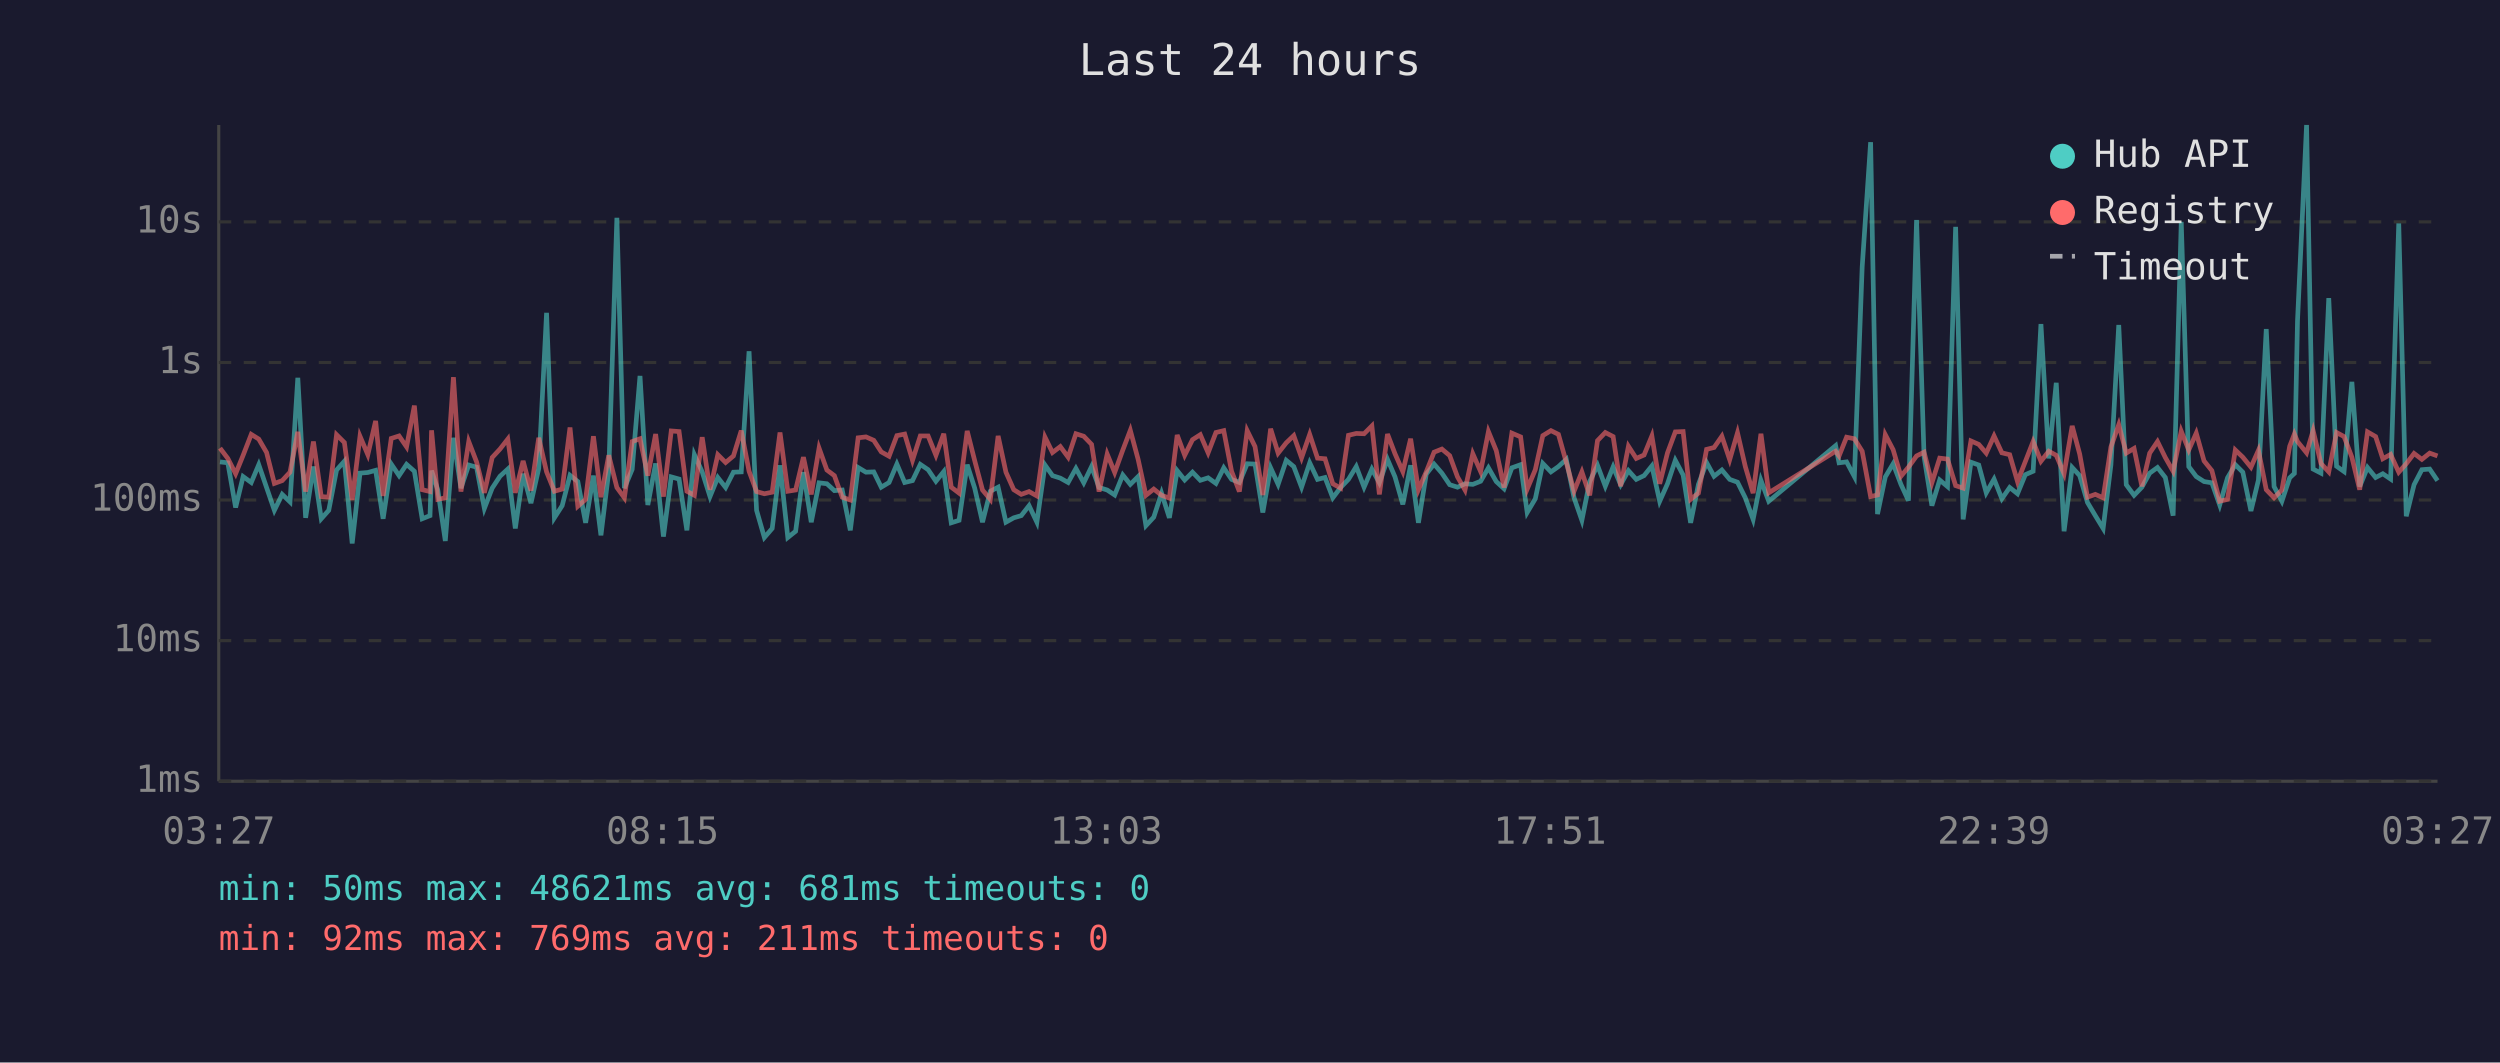
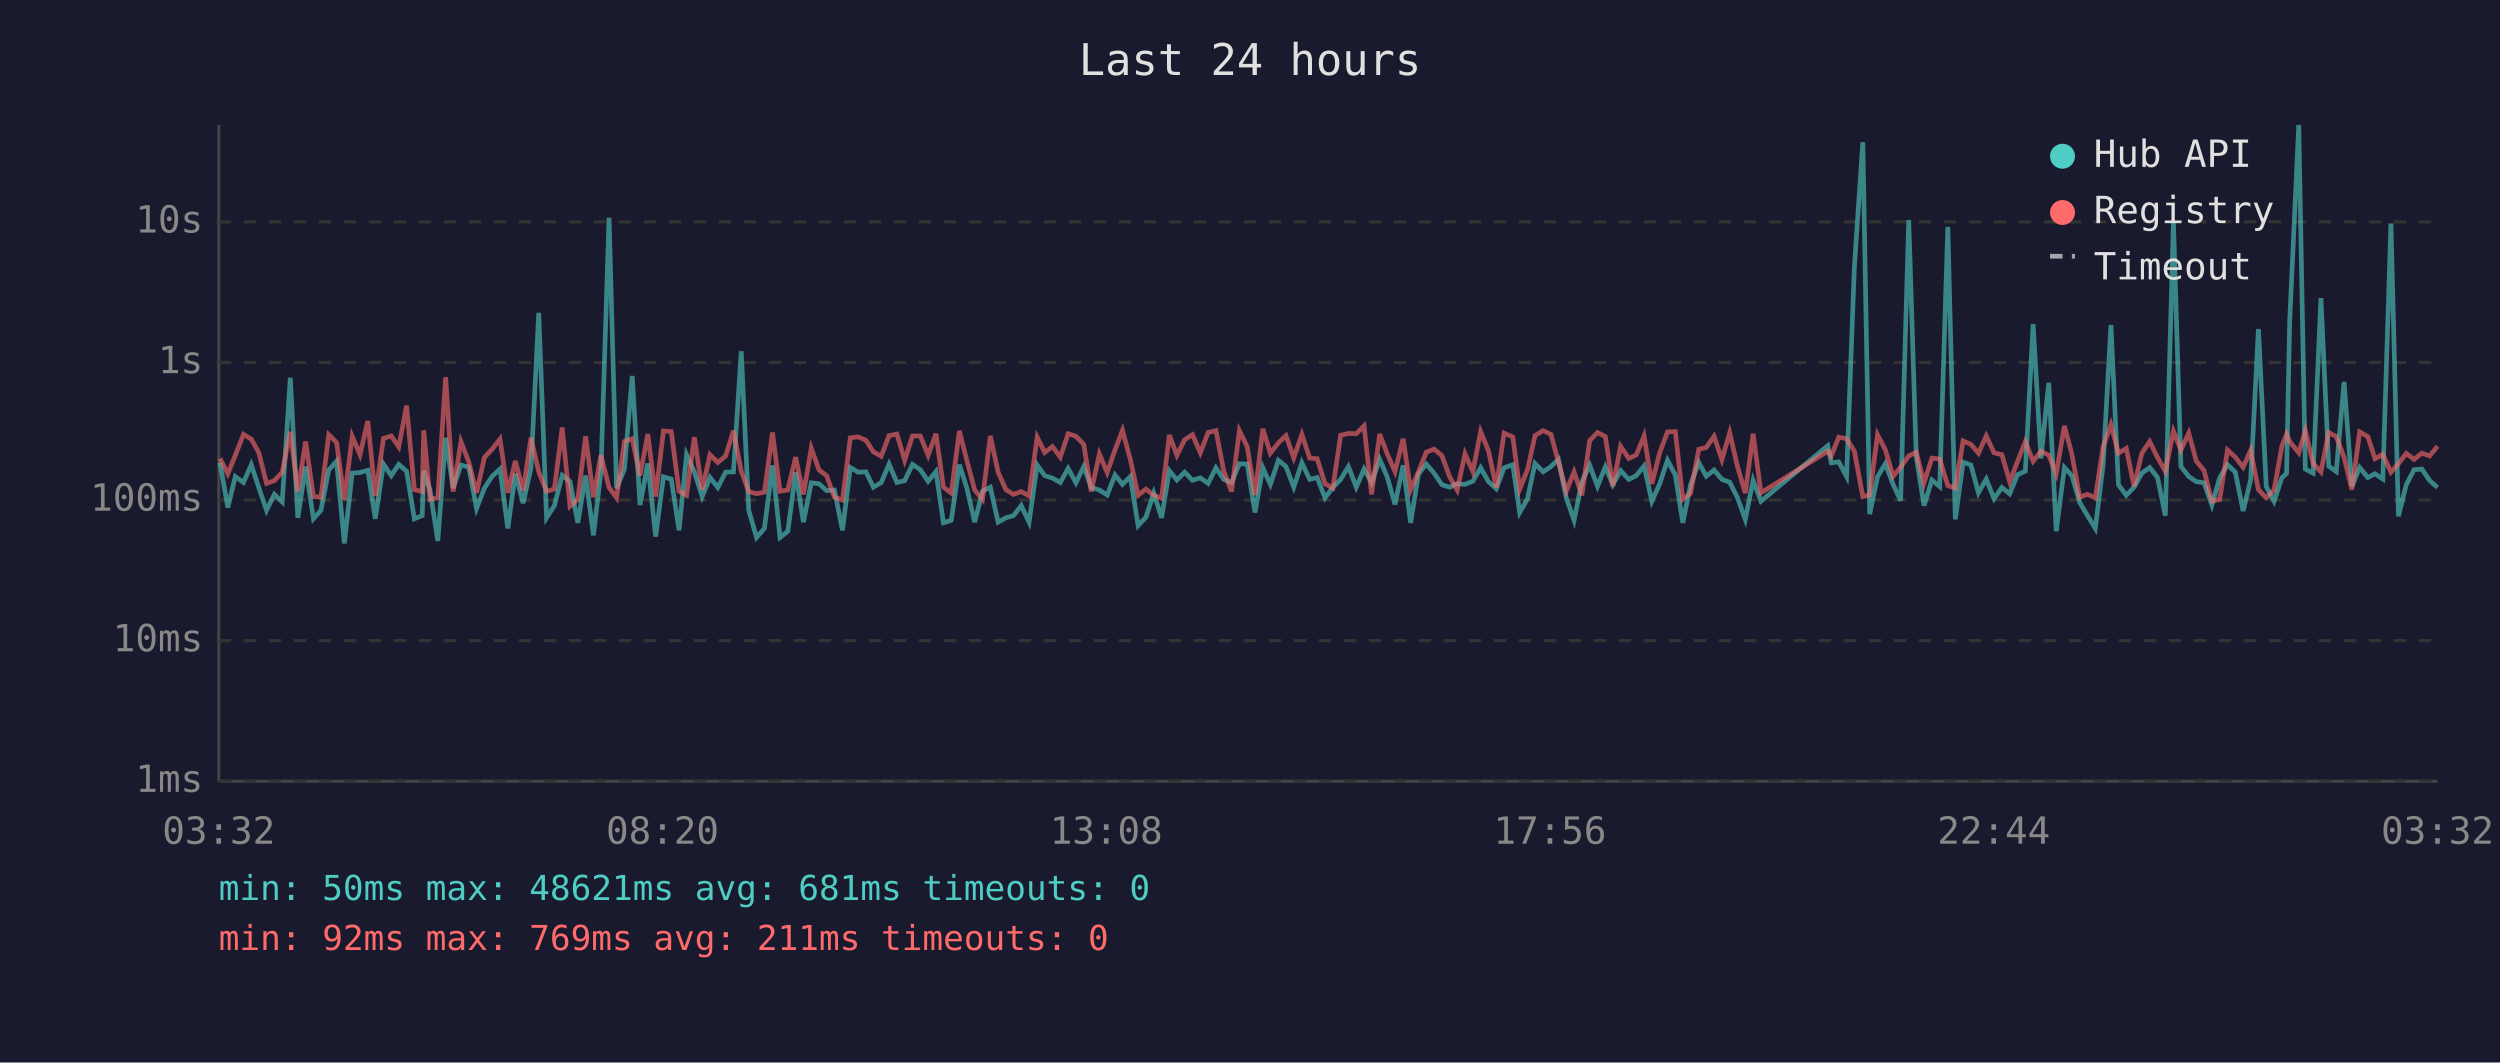
<svg xmlns="http://www.w3.org/2000/svg" viewBox="0 0 800 340" font-family="monospace" font-size="12">
  <rect width="800" height="340" fill="#1a1a2e" />
  <text x="400" y="24" fill="#e0e0e0" font-size="14" text-anchor="middle">Last 24 hours</text>
  <line x1="70" y1="40" x2="70" y2="250" stroke="#444" stroke-width="1" />
  <line x1="70" y1="250" x2="780" y2="250" stroke="#444" stroke-width="1" />
  <line x1="70" y1="250" x2="780" y2="250" stroke="#333" stroke-width="1" stroke-dasharray="4" />
  <text x="65" y="250" fill="#888" text-anchor="end" dominant-baseline="middle">1ms</text>
  <line x1="70" y1="205" x2="780" y2="205" stroke="#333" stroke-width="1" stroke-dasharray="4" />
  <text x="65" y="205" fill="#888" text-anchor="end" dominant-baseline="middle">10ms</text>
  <line x1="70" y1="160" x2="780" y2="160" stroke="#333" stroke-width="1" stroke-dasharray="4" />
  <text x="65" y="160" fill="#888" text-anchor="end" dominant-baseline="middle">100ms</text>
  <line x1="70" y1="116" x2="780" y2="116" stroke="#333" stroke-width="1" stroke-dasharray="4" />
  <text x="65" y="116" fill="#888" text-anchor="end" dominant-baseline="middle">1s</text>
  <line x1="70" y1="71" x2="780" y2="71" stroke="#333" stroke-width="1" stroke-dasharray="4" />
  <text x="65" y="71" fill="#888" text-anchor="end" dominant-baseline="middle">10s</text>
-   <text x="70" y="270" fill="#888" text-anchor="middle">03:27</text>
-   <text x="212" y="270" fill="#888" text-anchor="middle">08:15</text>
-   <text x="354" y="270" fill="#888" text-anchor="middle">13:03</text>
-   <text x="496" y="270" fill="#888" text-anchor="middle">17:51</text>
-   <text x="638" y="270" fill="#888" text-anchor="middle">22:39</text>
-   <text x="780" y="270" fill="#888" text-anchor="middle">03:27</text>
-   <polyline points="70.4,147.8 72.9,148.1 75.4,162.4 77.8,152.5 80.4,154.4 82.8,148.7 85.3,156.0 87.8,163.3 90.3,158.2 92.8,160.6 95.3,120.9 97.8,165.7 100.3,149.3 102.8,166.0 105.2,163.3 107.7,150.4 110.2,147.6 112.7,173.9 115.2,151.4 117.7,151.2 120.2,150.5 122.6,166.0 125.2,148.5 127.7,152.2 130.1,148.6 132.6,150.8 135.1,166.0 137.6,165.0 138.1,150.6 140.1,156.8 142.5,173.1 145.1,140.1 147.5,156.2 150.0,148.8 152.5,149.5 155.0,162.7 157.5,156.2 160.0,152.4 162.5,150.1 164.9,169.1 167.4,151.6 169.9,161.0 172.4,149.9 174.9,100.1 177.4,165.7 179.9,161.8 182.4,152.1 184.9,154.1 187.4,167.3 189.9,152.2 192.3,171.3 194.8,150.9 197.4,69.7 199.8,156.2 202.3,150.2 204.8,120.3 207.3,161.6 209.8,148.3 212.3,171.7 214.8,152.6 217.3,153.3 219.8,169.7 222.2,145.5 224.7,151.0 227.2,158.9 229.7,152.8 232.2,156.0 234.7,151.1 237.2,151.0 239.7,112.4 242.1,163.3 244.6,172.0 247.1,169.1 249.6,148.9 252.1,172.0 254.6,170.0 257.1,151.1 259.6,167.1 262.1,154.5 264.6,154.8 267.0,157.0 269.5,156.8 272.1,169.7 274.6,149.6 277.1,151.1 279.6,151.0 282.0,155.9 284.5,154.4 287.0,148.5 289.5,154.4 292.0,153.8 294.5,148.6 297.0,150.3 299.5,154.0 302.0,150.9 304.4,167.3 306.9,166.5 309.5,148.7 311.9,156.2 314.4,167.1 316.9,157.2 319.4,155.9 321.9,167.1 324.4,165.7 326.8,165.0 329.3,161.8 331.8,167.1 334.4,148.8 336.8,152.2 339.3,153.0 341.8,154.4 344.3,149.9 346.8,154.5 349.3,149.3 351.7,156.0 354.3,156.8 356.7,158.4 359.3,152.0 361.7,155.0 364.2,152.5 366.7,168.2 369.2,165.5 371.7,157.8 374.2,165.7 376.7,150.6 379.1,153.6 381.6,151.1 384.1,153.7 386.6,152.9 389.1,154.7 391.6,149.7 394.1,153.4 396.6,154.4 399.1,148.4 401.6,148.5 404.1,164.0 406.6,149.7 409.0,155.0 411.6,147.3 414.0,149.3 416.5,155.9 419.1,148.1 421.6,153.4 424.0,152.8 426.5,159.3 429.0,156.0 431.5,153.4 434.0,149.3 436.5,155.9 439.0,150.1 441.4,154.5 444.0,147.0 446.4,152.6 448.9,161.4 451.4,148.9 453.9,167.3 456.4,151.7 458.9,148.5 461.4,151.4 463.9,155.1 466.4,155.9 468.8,154.8 471.3,155.0 473.8,154.0 476.3,149.7 478.8,154.1 481.3,156.4 483.8,149.7 486.6,148.7 488.7,164.0 491.3,159.6 493.7,148.3 496.3,151.0 498.7,149.3 501.2,147.0 503.7,159.3 506.2,166.5 508.7,154.1 511.2,148.9 513.7,155.6 516.2,149.4 518.6,155.1 521.1,150.6 523.6,153.4 526.1,152.2 528.6,149.1 531.1,160.4 533.6,154.8 536.1,147.3 538.6,152.0 541.0,167.3 543.5,155.0 546.1,148.0 548.5,152.4 551.0,150.4 553.5,153.4 556.0,154.3 558.5,159.3 561.0,166.2 563.5,153.7 566.0,160.4 587.4,142.6 588.5,148.1 590.9,147.8 593.4,152.5 595.9,85.4 598.6,45.5 600.8,164.5 603.3,152.6 605.8,148.4 608.3,155.0 610.7,160.2 613.3,70.4 615.7,146.1 618.2,161.8 620.7,153.6 623.2,155.7 625.8,72.6 628.2,166.2 630.7,147.9 633.2,148.8 635.6,157.7 638.1,153.3 640.6,159.6 643.1,156.0 645.6,158.0 648.1,151.9 650.6,150.8 653.1,103.7 655.6,146.7 658.0,122.5 660.5,170.0 663.1,149.6 665.5,152.2 668.0,160.8 670.5,165.0 673.0,169.1 675.5,148.7 678.0,104.0 680.4,155.1 682.9,158.5 685.4,155.9 687.9,151.4 690.4,149.6 692.9,152.8 695.4,165.0 698.0,71.0 700.4,149.3 702.8,152.5 705.3,154.1 707.8,154.5 710.3,161.6 712.8,152.9 715.3,148.7 717.7,151.1 720.3,163.5 722.7,153.6 725.2,105.3 727.7,155.7 730.2,160.4 732.7,152.9 734.2,151.5 735.2,102.7 738.1,40.0 740.2,150.1 742.7,151.4 745.2,95.4 747.7,149.2 750.1,150.9 752.6,122.2 755.1,155.7 757.6,149.6 760.2,152.8 762.5,151.6 765.0,153.3 767.6,71.5 770.0,165.2 772.5,155.1 775.0,150.3 777.5,150.1 780.0,153.8" fill="none" stroke="#4ecdc4" stroke-width="1.5" opacity="0.6" />
-   <polyline points="70.4,143.4 72.9,146.7 75.4,151.6 77.8,145.7 80.4,139.0 82.8,140.5 85.3,144.8 87.8,154.7 90.3,153.8 92.8,151.1 95.3,138.2 97.8,157.3 100.3,141.3 102.8,158.9 105.2,159.1 107.7,139.1 110.2,141.6 112.7,160.0 115.2,139.6 117.7,145.5 120.2,134.7 122.6,158.7 125.2,140.3 127.7,139.5 130.1,143.0 132.6,129.8 135.1,156.7 137.6,157.3 138.1,137.7 140.1,159.8 142.5,159.3 145.1,120.7 147.5,157.3 150.0,141.3 152.5,147.8 155.0,157.7 157.5,146.4 160.0,143.7 162.5,140.5 164.9,157.7 167.4,147.5 169.9,157.0 172.4,140.1 174.9,151.0 177.4,157.2 179.9,156.5 182.4,136.8 184.9,162.0 187.4,159.8 189.9,139.6 192.3,159.1 194.8,145.7 197.4,156.0 199.8,159.3 202.3,141.3 204.8,140.4 207.3,152.2 209.8,138.9 212.3,158.9 214.8,137.9 217.3,138.1 219.8,157.2 222.2,158.5 224.7,139.9 227.2,156.7 229.7,145.5 232.2,148.0 234.7,145.9 237.2,137.8 239.7,150.8 242.1,157.3 244.6,158.0 247.1,157.5 249.6,138.4 252.1,157.2 254.6,156.8 257.1,146.3 259.6,158.2 262.1,143.4 264.6,150.4 267.0,152.2 269.5,159.1 272.1,160.0 274.6,140.1 277.1,139.8 279.6,140.9 282.0,144.6 284.5,146.0 287.0,139.4 289.5,138.9 292.0,147.3 294.5,139.5 297.0,139.5 299.5,145.7 302.0,138.8 304.4,155.9 306.9,157.8 309.5,137.9 311.9,147.4 314.4,156.8 316.9,159.8 319.4,139.5 321.9,151.1 324.4,156.7 326.8,158.2 329.3,157.3 331.8,158.7 334.4,139.9 336.8,144.8 339.3,142.9 341.8,146.3 344.3,138.8 346.8,139.6 349.3,142.2 351.7,157.3 354.3,145.3 356.7,151.2 359.3,144.0 361.7,137.7 364.2,147.0 366.7,158.5 369.2,156.5 371.7,158.5 374.2,159.4 376.7,139.2 379.1,145.7 381.6,140.7 384.1,139.1 386.6,144.9 389.1,138.4 391.6,137.8 394.1,150.8 396.6,157.3 399.1,137.8 401.6,142.9 404.1,158.4 406.6,137.2 409.0,145.0 411.6,141.7 414.0,139.4 416.5,146.5 419.1,139.0 421.6,146.6 424.0,146.8 426.5,154.8 429.0,156.2 431.5,139.3 434.0,138.7 436.5,138.8 439.0,136.3 441.4,158.2 444.0,138.9 446.4,145.2 448.9,150.9 451.4,140.4 453.9,156.7 456.4,151.0 458.9,144.7 461.4,143.7 463.9,145.8 466.4,152.6 468.8,156.8 471.3,145.2 473.8,150.9 476.3,138.1 478.8,144.2 481.3,156.0 483.8,138.6 486.6,139.8 488.7,156.5 491.3,150.3 493.7,139.4 496.3,137.8 498.7,139.0 501.2,147.9 503.7,157.2 506.2,151.0 508.7,158.5 511.2,141.0 513.7,138.4 516.2,139.7 518.6,155.6 521.1,142.8 523.6,146.7 526.1,145.6 528.6,139.5 531.1,154.8 533.6,144.9 536.1,138.2 538.6,138.1 541.0,159.8 543.5,157.8 546.1,143.8 548.5,143.2 551.0,139.6 553.5,147.1 556.0,138.5 558.5,149.3 561.0,157.8 563.5,138.8 566.0,157.7 587.4,144.4 588.5,145.9 590.9,139.9 593.4,140.4 595.9,144.4 598.6,158.9 600.8,158.4 603.3,139.1 605.8,143.9 608.3,152.4 610.7,149.5 613.3,145.9 615.7,144.7 618.2,154.5 620.7,146.6 623.2,146.9 625.8,155.4 628.2,156.2 630.7,141.1 633.2,142.2 635.6,145.0 638.1,139.5 640.6,144.9 643.1,145.5 645.6,154.1 648.1,147.7 650.6,141.3 653.1,147.6 655.6,144.4 658.0,145.7 660.5,151.6 663.1,136.3 665.5,145.3 668.0,159.1 670.5,158.2 673.0,159.3 675.5,143.0 678.0,135.9 680.4,145.0 682.9,143.5 685.4,155.6 687.9,145.0 690.4,141.3 692.9,146.4 695.4,150.8 698.0,138.0 700.4,144.0 702.8,138.6 705.3,147.5 707.8,150.6 710.3,160.4 712.8,159.8 715.3,144.0 717.7,146.3 720.3,149.5 722.7,144.1 725.2,156.7 727.7,159.3 730.2,156.8 732.7,142.8 734.2,138.9 735.2,141.3 738.1,144.9 740.2,137.8 742.7,148.3 745.2,151.0 747.7,138.4 750.1,139.7 752.6,146.3 755.1,156.7 757.6,138.2 760.2,139.7 762.5,146.8 765.0,145.4 767.6,151.1 770.0,148.4 772.5,145.1 775.0,147.0 777.5,145.0 780.0,145.9" fill="none" stroke="#ff6b6b" stroke-width="1.5" opacity="0.6" />
+   <text x="70" y="270" fill="#888" text-anchor="middle">03:32</text>
+   <text x="212" y="270" fill="#888" text-anchor="middle">08:20</text>
+   <text x="354" y="270" fill="#888" text-anchor="middle">13:08</text>
+   <text x="496" y="270" fill="#888" text-anchor="middle">17:56</text>
+   <text x="638" y="270" fill="#888" text-anchor="middle">22:44</text>
+   <text x="780" y="270" fill="#888" text-anchor="middle">03:32</text>
+   <polyline points="70.4,148.1 72.9,162.4 75.3,152.5 77.9,154.4 80.4,148.7 82.8,156.0 85.3,163.3 87.8,158.2 90.3,160.6 92.9,120.9 95.3,165.7 97.8,149.3 100.3,166.0 102.7,163.3 105.2,150.4 107.7,147.6 110.2,173.9 112.7,151.4 115.2,151.2 117.7,150.5 120.1,166.0 122.7,148.5 125.2,152.2 127.6,148.6 130.1,150.8 132.6,166.0 135.1,165.0 135.6,150.6 137.6,156.8 140.1,173.1 142.6,140.1 145.0,156.2 147.5,148.8 150.0,149.5 152.5,162.7 155.0,156.2 157.5,152.4 160.0,150.1 162.5,169.1 164.9,151.6 167.4,161.0 169.9,149.9 172.4,100.1 174.9,165.7 177.4,161.8 179.9,152.1 182.4,154.1 184.9,167.3 187.4,152.2 189.9,171.3 192.3,150.9 194.9,69.7 197.3,156.2 199.8,150.2 202.3,120.3 204.8,161.6 207.3,148.3 209.8,171.7 212.3,152.6 214.8,153.3 217.3,169.7 219.7,145.5 222.2,151.0 224.7,158.9 227.2,152.8 229.7,156.0 232.2,151.1 234.7,151.0 237.2,112.4 239.6,163.3 242.1,172.0 244.6,169.1 247.2,148.9 249.6,172.0 252.1,170.0 254.6,151.1 257.1,167.1 259.6,154.5 262.1,154.8 264.5,157.0 267.0,156.8 269.6,169.7 272.1,149.6 274.6,151.1 277.1,151.0 279.5,155.9 282.0,154.4 284.5,148.5 287.0,154.4 289.5,153.8 292.0,148.6 294.5,150.3 297.0,154.0 299.5,150.9 301.9,167.3 304.4,166.5 307.0,148.7 309.4,156.2 311.9,167.1 314.4,157.2 316.9,155.9 319.4,167.1 321.9,165.7 324.3,165.0 326.8,161.8 329.3,167.1 331.9,148.8 334.3,152.2 336.8,153.0 339.3,154.4 341.8,149.9 344.3,154.5 346.8,149.3 349.2,156.0 351.8,156.8 354.3,158.4 356.8,152.0 359.2,155.0 361.7,152.5 364.2,168.2 366.7,165.5 369.2,157.8 371.7,165.7 374.2,150.6 376.6,153.6 379.1,151.1 381.6,153.7 384.1,152.9 386.6,154.7 389.1,149.7 391.6,153.4 394.1,154.4 396.6,148.4 399.1,148.5 401.6,164.0 404.1,149.7 406.5,155.0 409.1,147.3 411.5,149.3 414.0,155.9 416.6,148.1 419.1,153.4 421.5,152.8 424.0,159.3 426.5,156.0 429.0,153.4 431.5,149.3 434.0,155.9 436.5,150.1 438.9,154.5 441.5,147.0 443.9,152.6 446.4,161.4 449.0,148.9 451.4,167.3 453.9,151.7 456.4,148.5 458.9,151.4 461.4,155.1 463.9,155.9 466.3,154.8 468.8,155.0 471.3,154.0 473.8,149.7 476.3,154.1 478.8,156.4 481.3,149.7 484.1,148.7 486.3,164.0 488.8,159.6 491.2,148.3 493.8,151.0 496.3,149.3 498.7,147.0 501.2,159.3 503.7,166.5 506.2,154.1 508.7,148.9 511.2,155.6 513.7,149.4 516.1,155.1 518.6,150.6 521.2,153.4 523.6,152.2 526.1,149.1 528.6,160.4 531.1,154.8 533.6,147.3 536.1,152.0 538.5,167.3 541.0,155.0 543.6,148.0 546.0,152.4 548.5,150.4 551.0,153.4 553.5,154.3 556.0,159.3 558.5,166.2 561.0,153.7 563.5,160.4 584.9,142.6 586.0,148.1 588.4,147.8 590.9,152.5 593.4,85.4 596.1,45.5 598.3,164.5 600.8,152.6 603.3,148.4 605.8,155.0 608.2,160.2 610.8,70.4 613.2,146.1 615.7,161.8 618.2,153.6 620.7,155.7 623.3,72.6 625.7,166.2 628.2,147.9 630.7,148.8 633.1,157.7 635.6,153.3 638.1,159.6 640.6,156.0 643.1,158.0 645.6,151.9 648.1,150.8 650.6,103.7 653.1,146.7 655.6,122.5 658.0,170.0 660.6,149.6 663.0,152.2 665.5,160.8 668.0,165.0 670.5,169.1 673.0,148.7 675.5,104.0 677.9,155.1 680.4,158.5 682.9,155.9 685.4,151.4 687.9,149.6 690.4,152.8 692.9,165.0 695.5,71.0 697.9,149.3 700.4,152.5 702.8,154.1 705.3,154.5 707.8,161.6 710.3,152.9 712.8,148.7 715.3,151.1 717.8,163.5 720.2,153.6 722.7,105.3 725.2,155.7 727.7,160.4 730.2,152.9 731.7,151.5 732.7,102.7 735.6,40.0 737.7,150.1 740.2,151.4 742.7,95.4 745.2,149.2 747.6,150.9 750.1,122.2 752.6,155.7 755.1,149.6 757.7,152.8 760.0,151.6 762.5,153.3 765.1,71.5 767.5,165.2 770.0,155.1 772.5,150.3 775.0,150.1 777.5,153.8 780.0,156.0" fill="none" stroke="#4ecdc4" stroke-width="1.5" opacity="0.6" />
+   <polyline points="70.4,146.7 72.9,151.6 75.3,145.7 77.9,139.0 80.4,140.5 82.8,144.8 85.3,154.7 87.8,153.8 90.3,151.1 92.9,138.2 95.3,157.3 97.8,141.3 100.3,158.9 102.7,159.1 105.2,139.1 107.7,141.6 110.2,160.0 112.7,139.6 115.2,145.5 117.7,134.7 120.1,158.7 122.7,140.3 125.2,139.5 127.6,143.0 130.1,129.8 132.6,156.7 135.1,157.3 135.6,137.7 137.6,159.8 140.1,159.3 142.6,120.7 145.0,157.3 147.5,141.3 150.0,147.8 152.5,157.7 155.0,146.4 157.5,143.7 160.0,140.5 162.5,157.7 164.9,147.5 167.4,157.0 169.9,140.1 172.4,151.0 174.9,157.2 177.4,156.5 179.9,136.8 182.4,162.0 184.9,159.8 187.4,139.6 189.9,159.1 192.3,145.7 194.9,156.0 197.3,159.3 199.8,141.3 202.3,140.4 204.8,152.2 207.3,138.9 209.8,158.9 212.3,137.9 214.8,138.1 217.3,157.2 219.7,158.5 222.2,139.9 224.7,156.7 227.2,145.5 229.7,148.0 232.2,145.9 234.7,137.8 237.2,150.8 239.6,157.3 242.1,158.0 244.6,157.5 247.2,138.4 249.6,157.2 252.1,156.8 254.6,146.3 257.1,158.2 259.6,143.4 262.1,150.4 264.5,152.2 267.0,159.1 269.6,160.0 272.1,140.1 274.6,139.8 277.1,140.9 279.5,144.6 282.0,146.0 284.5,139.4 287.0,138.9 289.5,147.3 292.0,139.5 294.5,139.5 297.0,145.7 299.5,138.8 301.9,155.9 304.4,157.8 307.0,137.9 309.4,147.4 311.9,156.8 314.4,159.8 316.9,139.5 319.4,151.1 321.9,156.7 324.3,158.2 326.8,157.3 329.3,158.7 331.9,139.9 334.3,144.8 336.8,142.9 339.3,146.3 341.8,138.8 344.3,139.6 346.8,142.2 349.2,157.3 351.8,145.3 354.3,151.2 356.8,144.0 359.2,137.7 361.7,147.0 364.2,158.5 366.7,156.5 369.2,158.5 371.7,159.4 374.2,139.2 376.6,145.7 379.1,140.7 381.6,139.1 384.1,144.9 386.6,138.4 389.1,137.8 391.6,150.8 394.1,157.3 396.6,137.8 399.1,142.9 401.6,158.4 404.1,137.2 406.5,145.0 409.1,141.7 411.5,139.4 414.0,146.5 416.6,139.0 419.1,146.6 421.5,146.8 424.0,154.8 426.5,156.2 429.0,139.3 431.5,138.7 434.0,138.8 436.5,136.3 438.9,158.2 441.5,138.9 443.9,145.2 446.4,150.9 449.0,140.4 451.4,156.7 453.9,151.0 456.4,144.7 458.9,143.7 461.4,145.8 463.9,152.6 466.3,156.8 468.8,145.2 471.3,150.9 473.8,138.1 476.3,144.2 478.8,156.0 481.3,138.6 484.1,139.8 486.3,156.5 488.8,150.3 491.2,139.4 493.8,137.8 496.3,139.0 498.7,147.9 501.2,157.2 503.7,151.0 506.2,158.5 508.7,141.0 511.2,138.4 513.7,139.7 516.1,155.6 518.6,142.8 521.2,146.7 523.6,145.6 526.1,139.5 528.6,154.8 531.1,144.9 533.6,138.2 536.1,138.1 538.5,159.8 541.0,157.8 543.6,143.8 546.0,143.2 548.5,139.6 551.0,147.1 553.5,138.5 556.0,149.3 558.5,157.8 561.0,138.8 563.5,157.7 584.9,144.4 586.0,145.9 588.4,139.9 590.9,140.4 593.4,144.4 596.1,158.9 598.3,158.4 600.8,139.1 603.3,143.9 605.8,152.4 608.2,149.5 610.8,145.9 613.2,144.7 615.7,154.5 618.2,146.6 620.7,146.9 623.3,155.4 625.7,156.2 628.2,141.1 630.7,142.2 633.1,145.0 635.6,139.5 638.1,144.9 640.6,145.5 643.1,154.1 645.6,147.7 648.1,141.3 650.6,147.6 653.1,144.4 655.6,145.7 658.0,151.6 660.6,136.3 663.0,145.3 665.5,159.1 668.0,158.2 670.5,159.3 673.0,143.0 675.5,135.9 677.9,145.0 680.4,143.5 682.9,155.6 685.4,145.0 687.9,141.3 690.4,146.4 692.9,150.8 695.5,138.0 697.9,144.0 700.4,138.6 702.8,147.5 705.3,150.6 707.8,160.4 710.3,159.8 712.8,144.0 715.3,146.3 717.8,149.5 720.2,144.1 722.7,156.7 725.2,159.3 727.7,156.8 730.2,142.8 731.7,138.9 732.7,141.3 735.6,144.9 737.7,137.8 740.2,148.3 742.7,151.0 745.2,138.4 747.6,139.7 750.1,146.3 752.6,156.7 755.1,138.2 757.7,139.7 760.0,146.8 762.5,145.4 765.1,151.1 767.5,148.4 770.0,145.1 772.5,147.0 775.0,145.0 777.5,145.9 780.0,142.8" fill="none" stroke="#ff6b6b" stroke-width="1.5" opacity="0.6" />
  <circle cx="660" cy="50" r="4" fill="#4ecdc4" />
  <text x="670" y="50" fill="#e0e0e0" dominant-baseline="middle">Hub API</text>
  <circle cx="660" cy="68" r="4" fill="#ff6b6b" />
  <text x="670" y="68" fill="#e0e0e0" dominant-baseline="middle">Registry</text>
  <line x1="656" y1="82" x2="664" y2="82" stroke="#e0e0e0" stroke-width="1.5" stroke-dasharray="4,3" opacity="0.7" />
  <text x="670" y="86" fill="#e0e0e0" dominant-baseline="middle">Timeout</text>
  <text x="70" y="288" fill="#4ecdc4" font-size="11">min: 50ms  max: 48621ms  avg: 681ms  timeouts: 0</text>
  <text x="70" y="304" fill="#ff6b6b" font-size="11">min: 92ms  max: 769ms  avg: 211ms  timeouts: 0</text>
</svg>
